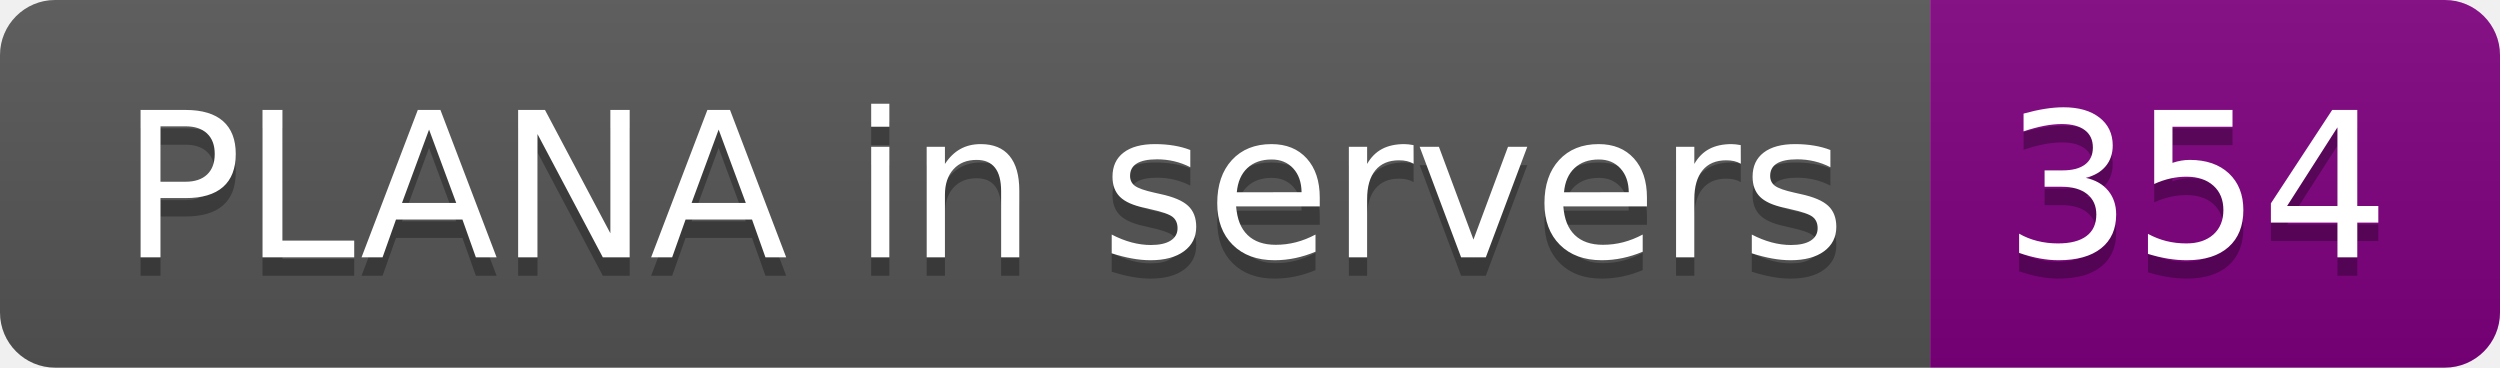
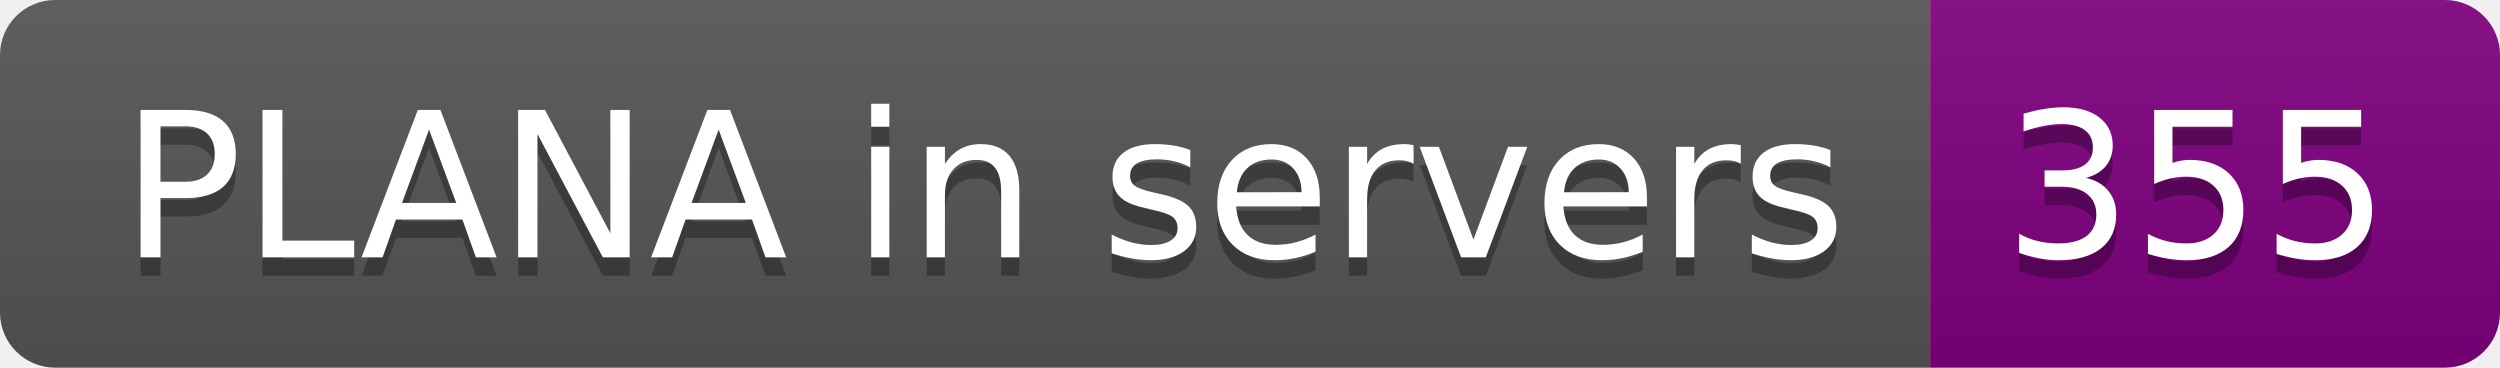
- <svg xmlns="http://www.w3.org/2000/svg" width="136" height="20" role="img" aria-label="PLANA in servers: 354">
+ <svg xmlns="http://www.w3.org/2000/svg" width="136" height="20" role="img" aria-label="PLANA in servers: 355">
  <linearGradient id="s" x2="0" y2="100%">
    <stop offset="0" stop-color="#bbb" stop-opacity=".1" />
    <stop offset="1" stop-opacity=".1" />
  </linearGradient>
  <clipPath id="r">
    <rect width="136" height="20" rx="3" fill="#fff" />
  </clipPath>
  <g clip-path="url(#r)">
    <rect width="105" height="20" fill="#555" />
    <rect x="105" width="31" height="20" fill="purple" />
    <rect width="136" height="20" fill="url(#s)" />
  </g>
  <g fill="#fff" text-anchor="middle" font-family="Verdana,Geneva,DejaVu Sans,sans-serif" text-rendering="geometricPrecision" font-size="110">
    <text aria-hidden="true" x="535" y="150" fill="#010101" fill-opacity=".3" transform="scale(.1)" textLength="950">PLANA in servers</text>
    <text x="535" y="140" transform="scale(.1)" fill="#fff" textLength="950">PLANA in servers</text>
-     <text aria-hidden="true" x="1195" y="150" fill="#010101" fill-opacity=".3" transform="scale(.1)" textLength="210">354</text>
-     <text x="1195" y="140" transform="scale(.1)" fill="#fff" textLength="210">354</text>
+     <text aria-hidden="true" x="1195" y="150" fill="#010101" fill-opacity=".3" transform="scale(.1)" textLength="210">355</text>
+     <text x="1195" y="140" transform="scale(.1)" fill="#fff" textLength="210">355</text>
  </g>
</svg>
